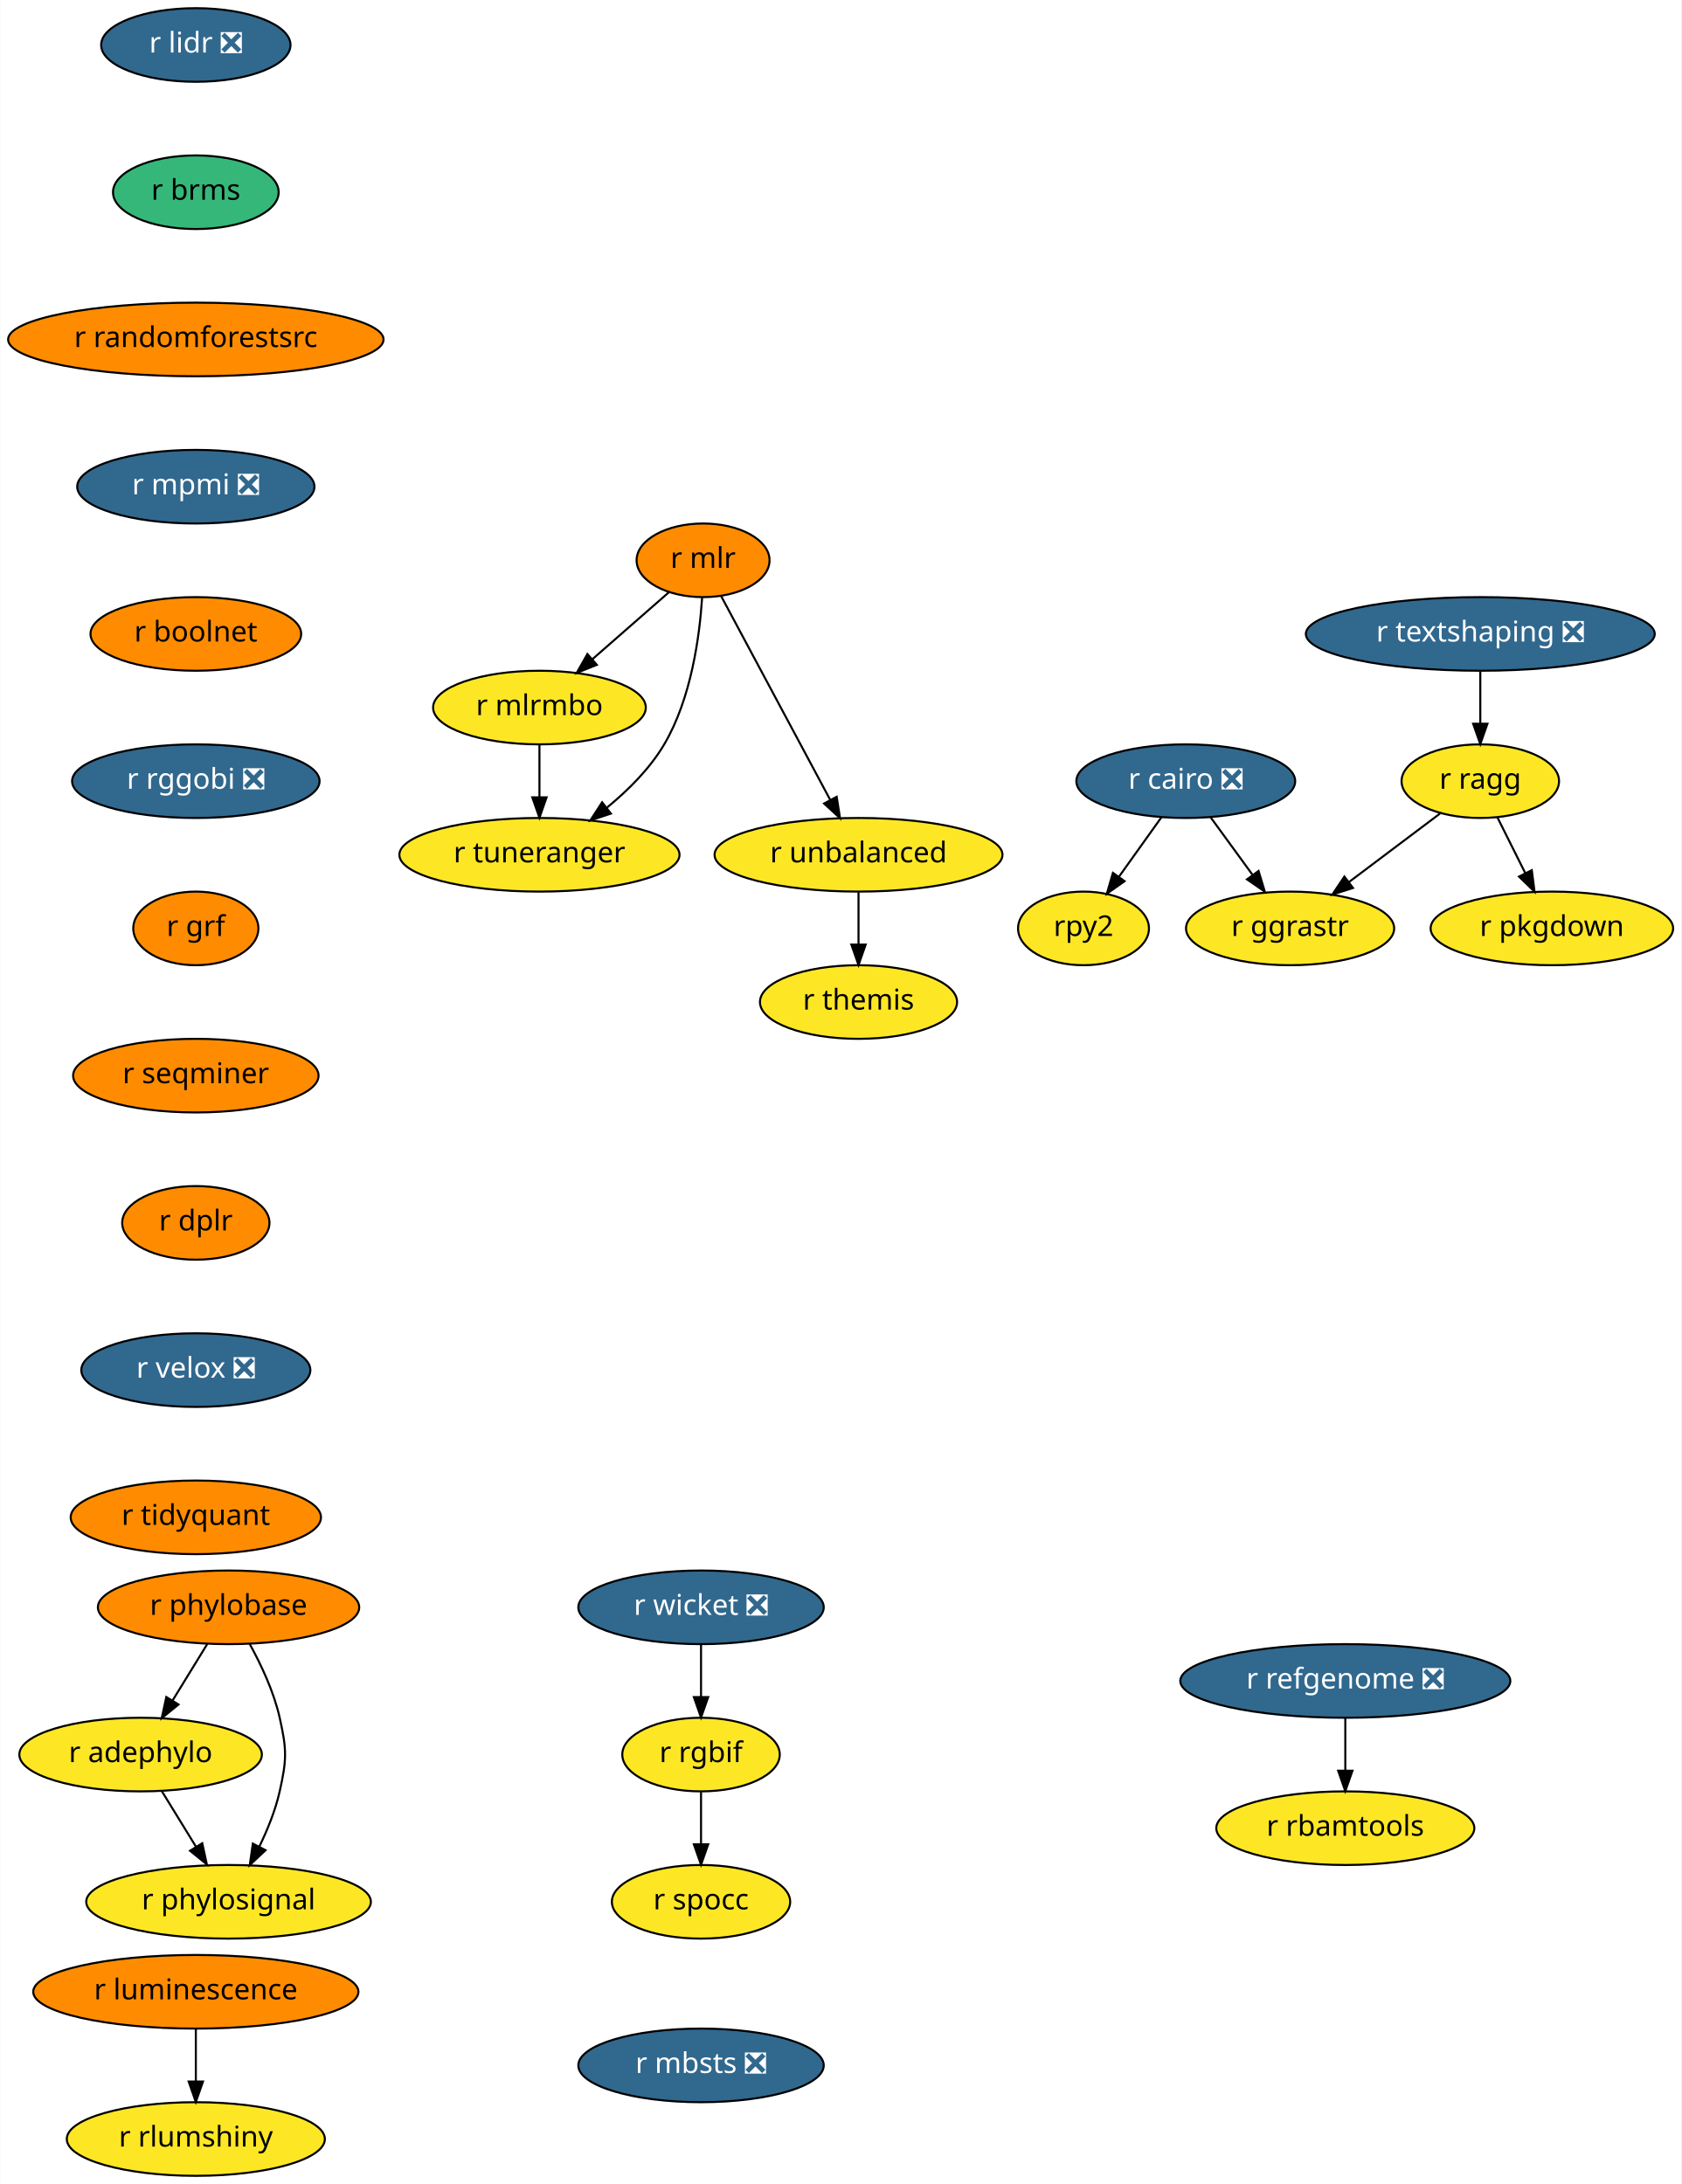
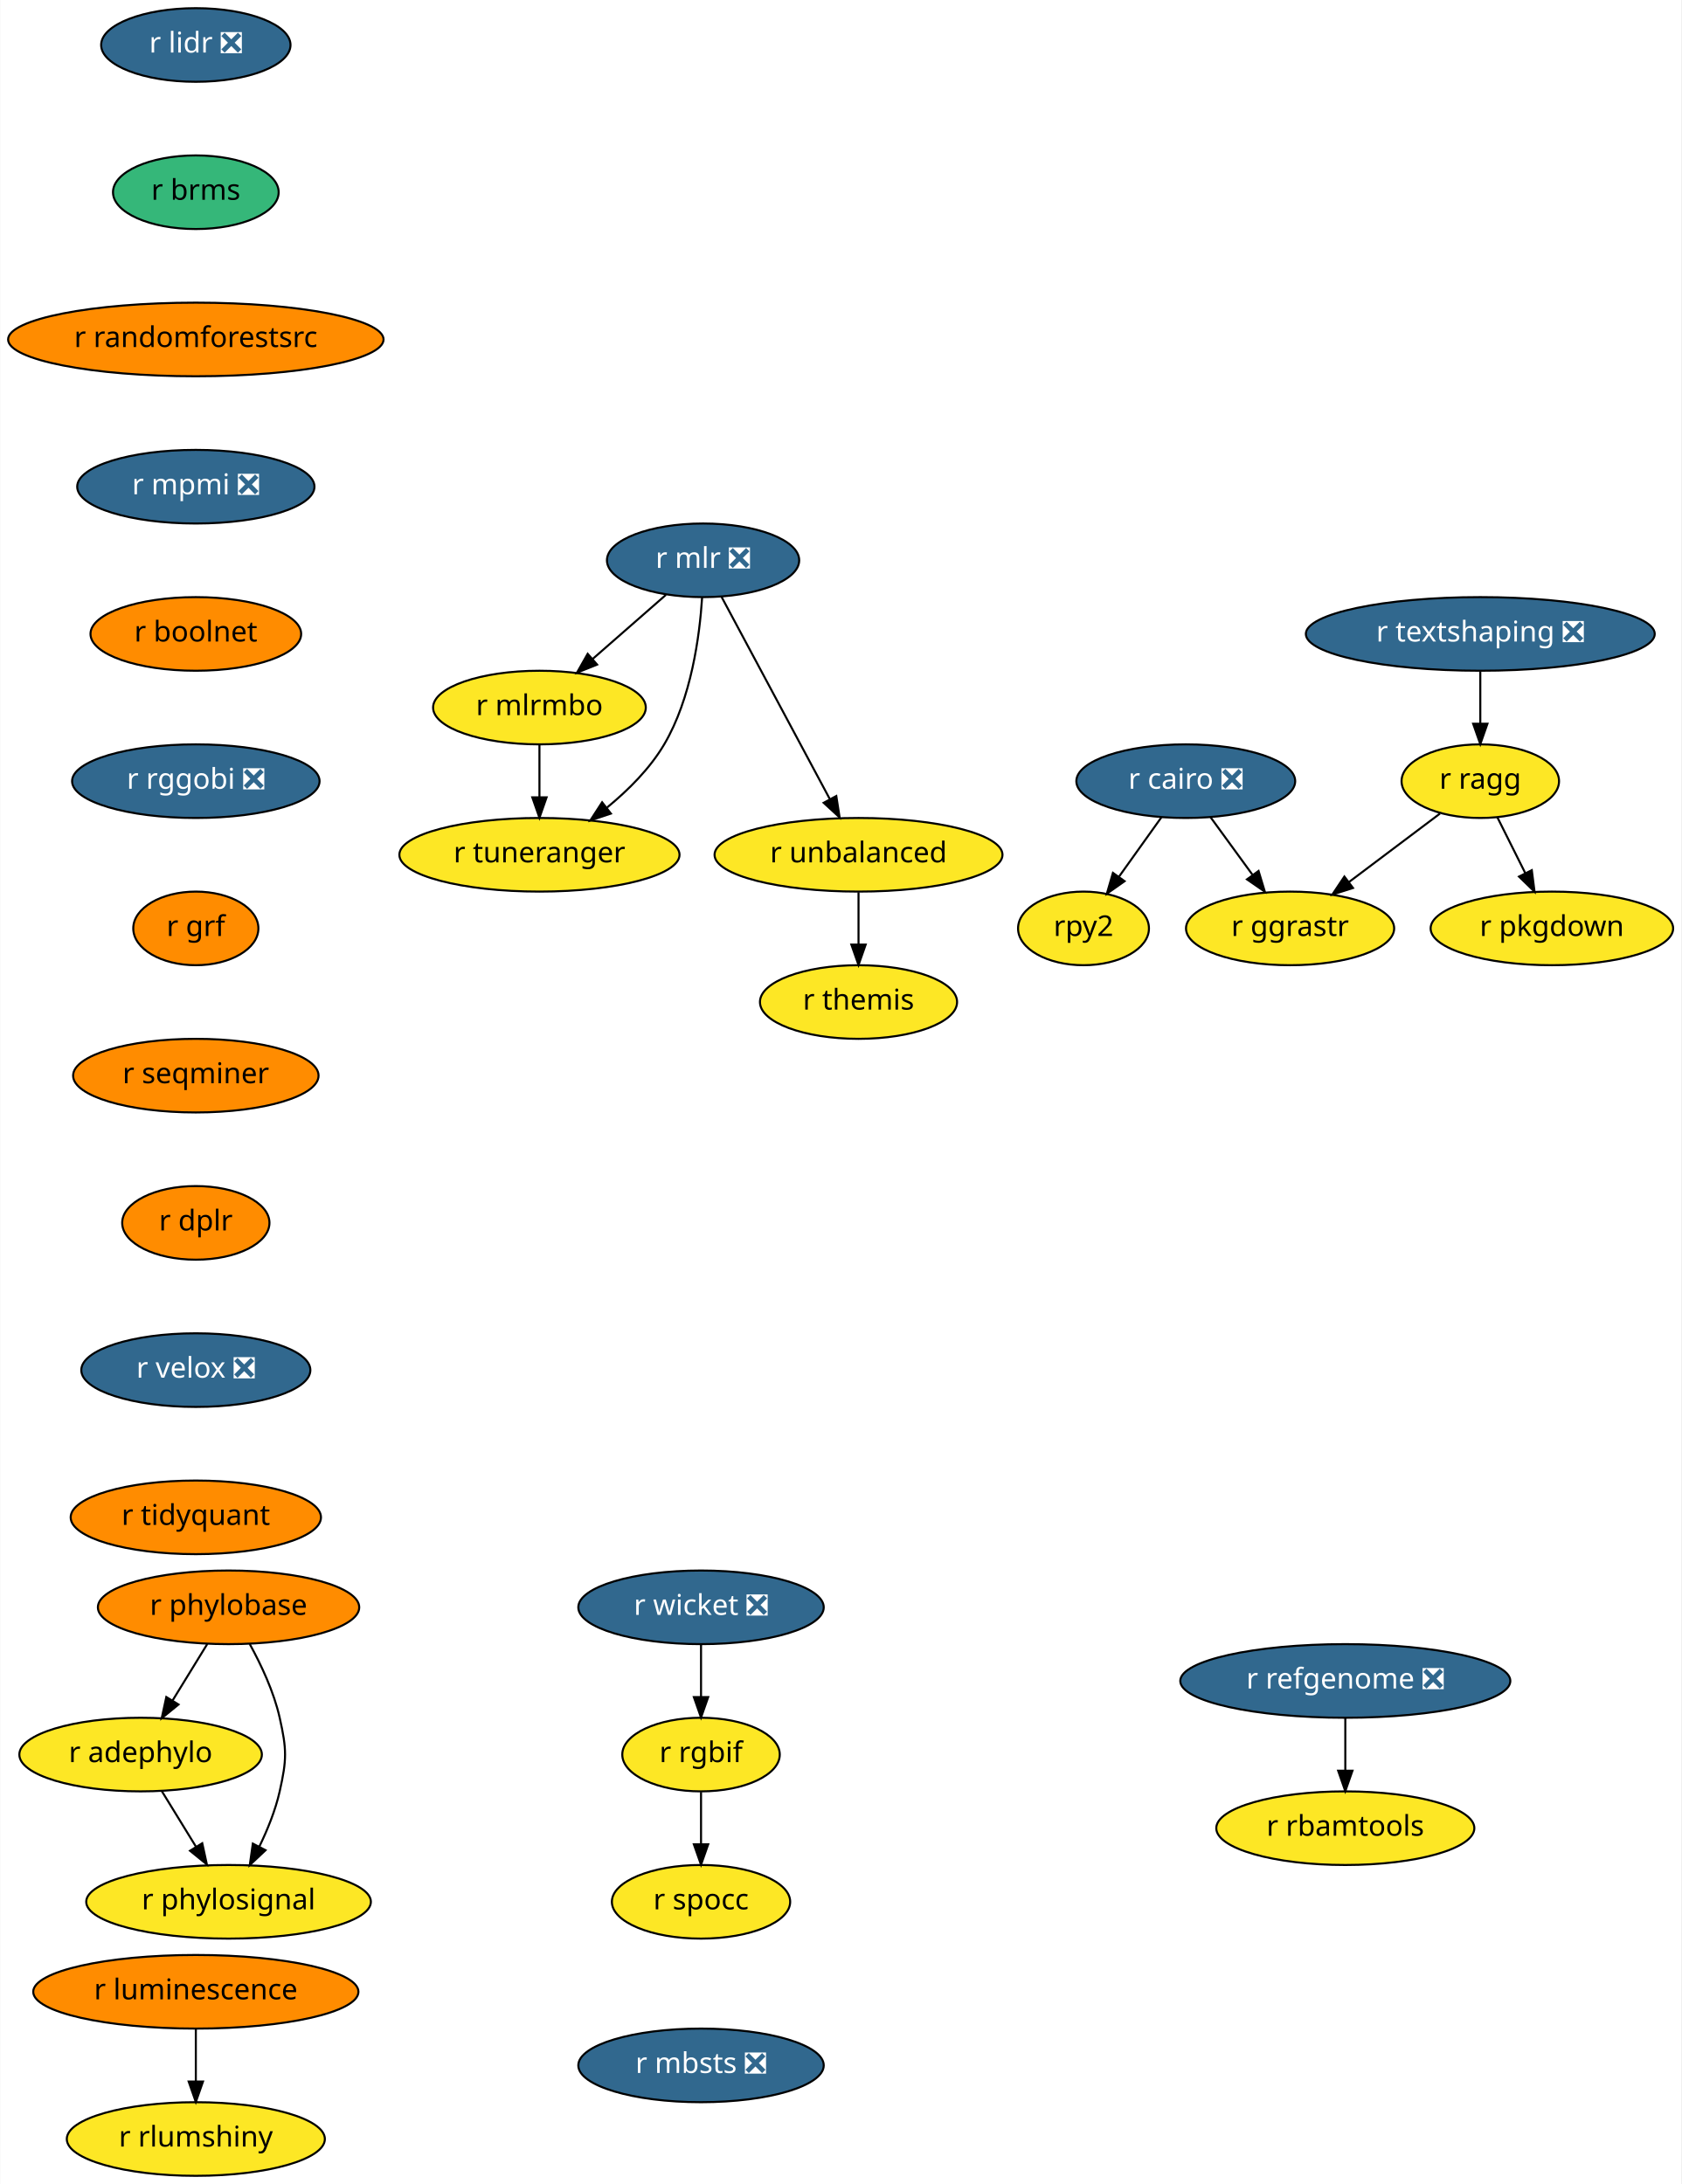
<svg xmlns="http://www.w3.org/2000/svg" xmlns:xlink="http://www.w3.org/1999/xlink" width="822pt" height="1068pt" viewBox="0.00 0.00 821.79 1068.00">
  <g id="graph0" class="graph" transform="scale(1 1) rotate(0) translate(4 1064)">
    <polygon fill="white" stroke="transparent" points="-4,4 -4,-1064 817.79,-1064 817.79,4 -4,4" />
    <g id="node1" class="node">
      <g id="a_node1">
        <a xlink:href="https://github.com/conda-forge/r-cairo-feedstock/pull/12" xlink:title="r cairo ❎">
          <ellipse fill="#31688e" stroke="black" cx="575.64" cy="-682" rx="53.5" ry="18" />
          <text text-anchor="middle" x="575.64" y="-678.3" font-family="Times-Roman" font-size="14.00" fill="white">r cairo ❎</text>
        </a>
      </g>
    </g>
    <g id="node2" class="node">
      <g id="a_node2">
        <a xlink:href="https://github.com/conda-forge/rpy2-feedstock" xlink:title="rpy2">
          <ellipse fill="#fde725" stroke="black" cx="525.64" cy="-610" rx="32" ry="18" />
          <text text-anchor="middle" x="525.64" y="-606.3" font-family="Times-Roman" font-size="14.00">rpy2</text>
        </a>
      </g>
    </g>
    <g id="edge1" class="edge">
      <path fill="none" stroke="black" d="M563.79,-664.41C557.6,-655.74 549.91,-644.97 543.05,-635.38" />
      <polygon fill="black" stroke="black" points="545.72,-633.09 537.06,-626.99 540.03,-637.16 545.72,-633.09" />
    </g>
    <g id="node3" class="node">
      <g id="a_node3">
        <a xlink:href="https://github.com/conda-forge/r-ggrastr-feedstock" xlink:title="r ggrastr">
          <ellipse fill="#fde725" stroke="black" cx="626.64" cy="-610" rx="50.89" ry="18" />
          <text text-anchor="middle" x="626.64" y="-606.3" font-family="Times-Roman" font-size="14.00">r ggrastr</text>
        </a>
      </g>
    </g>
    <g id="edge2" class="edge">
      <path fill="none" stroke="black" d="M587.73,-664.41C593.86,-655.99 601.44,-645.58 608.28,-636.2" />
      <polygon fill="black" stroke="black" points="611.23,-638.1 614.29,-627.96 605.57,-633.98 611.23,-638.1" />
    </g>
    <g id="node4" class="node">
      <g id="a_node4">
        <a xlink:href="https://github.com/conda-forge/r-lidr-feedstock/pull/34" xlink:title="r lidr ❎">
          <ellipse fill="#31688e" stroke="black" cx="91.64" cy="-1042" rx="46.29" ry="18" />
          <text text-anchor="middle" x="91.64" y="-1038.3" font-family="Times-Roman" font-size="14.00" fill="white">r lidr ❎</text>
        </a>
      </g>
    </g>
    <g id="node5" class="node">
      <g id="a_node5">
        <a xlink:href="https://github.com/conda-forge/r-brms-feedstock" xlink:title="r brms">
          <ellipse fill="#35b779" stroke="black" cx="91.64" cy="-970" rx="40.5" ry="18" />
          <text text-anchor="middle" x="91.64" y="-966.3" font-family="Times-Roman" font-size="14.00">r brms</text>
        </a>
      </g>
    </g>
    <g id="node6" class="node">
      <g id="a_node6">
        <a xlink:href="https://github.com/conda-forge/r-randomforestsrc-feedstock" xlink:title="r randomforestsrc">
          <ellipse fill="#ff8c00" stroke="black" cx="91.64" cy="-898" rx="91.78" ry="18" />
          <text text-anchor="middle" x="91.64" y="-894.3" font-family="Times-Roman" font-size="14.00">r randomforestsrc</text>
        </a>
      </g>
    </g>
    <g id="node13" class="node">
      <g id="a_node13">
        <a xlink:href="https://github.com/conda-forge/r-mpmi-feedstock/pull/8" xlink:title="r mpmi ❎">
          <ellipse fill="#31688e" stroke="black" cx="91.64" cy="-826" rx="58" ry="18" />
          <text text-anchor="middle" x="91.64" y="-822.3" font-family="Times-Roman" font-size="14.00" fill="white">r mpmi ❎</text>
        </a>
      </g>
    </g>
    <g id="node7" class="node">
      <g id="a_node7">
-         <a xlink:href="https://github.com/conda-forge/r-mlr-feedstock" xlink:title="r mlr">
-           <ellipse fill="#ff8c00" stroke="black" cx="339.64" cy="-790" rx="32.5" ry="18" />
-           <text text-anchor="middle" x="339.64" y="-786.3" font-family="Times-Roman" font-size="14.00">r mlr</text>
+         <a xlink:href="https://github.com/conda-forge/r-mlr-feedstock/pull/16" xlink:title="r mlr ❎">
+           <ellipse fill="#31688e" stroke="black" cx="339.64" cy="-790" rx="47" ry="18" />
+           <text text-anchor="middle" x="339.64" y="-786.3" font-family="Times-Roman" font-size="14.00" fill="white">r mlr ❎</text>
        </a>
      </g>
    </g>
    <g id="node8" class="node">
      <g id="a_node8">
        <a xlink:href="https://github.com/conda-forge/r-mlrmbo-feedstock" xlink:title="r mlrmbo">
          <ellipse fill="#fde725" stroke="black" cx="259.64" cy="-718" rx="52" ry="18" />
          <text text-anchor="middle" x="259.64" y="-714.3" font-family="Times-Roman" font-size="14.00">r mlrmbo</text>
        </a>
      </g>
    </g>
    <g id="edge5" class="edge">
-       <path fill="none" stroke="black" d="M323.07,-774.5C312.25,-765.04 297.92,-752.49 285.61,-741.72" />
-       <polygon fill="black" stroke="black" points="287.7,-738.9 277.87,-734.95 283.09,-744.17 287.7,-738.9" />
+       <path fill="none" stroke="black" d="M321.49,-773.12C310.93,-763.87 297.43,-752.07 285.74,-741.84" />
+       <polygon fill="black" stroke="black" points="287.83,-739.01 278,-735.06 283.22,-744.28 287.83,-739.01" />
    </g>
    <g id="node9" class="node">
      <g id="a_node9">
        <a xlink:href="https://github.com/conda-forge/r-tuneranger-feedstock" xlink:title="r tuneranger">
          <ellipse fill="#fde725" stroke="black" cx="259.64" cy="-646" rx="68.49" ry="18" />
          <text text-anchor="middle" x="259.64" y="-642.3" font-family="Times-Roman" font-size="14.00">r tuneranger</text>
        </a>
      </g>
    </g>
    <g id="edge6" class="edge">
      <path fill="none" stroke="black" d="M339.17,-771.77C337.95,-752.94 333.89,-722.45 320.64,-700 313.67,-688.18 303.11,-677.65 292.74,-669.15" />
      <polygon fill="black" stroke="black" points="294.57,-666.15 284.52,-662.79 290.28,-671.68 294.57,-666.15" />
    </g>
    <g id="node10" class="node">
      <g id="a_node10">
        <a xlink:href="https://github.com/conda-forge/r-unbalanced-feedstock" xlink:title="r unbalanced">
          <ellipse fill="#fde725" stroke="black" cx="415.64" cy="-646" rx="70.39" ry="18" />
          <text text-anchor="middle" x="415.64" y="-642.3" font-family="Times-Roman" font-size="14.00">r unbalanced</text>
        </a>
      </g>
    </g>
    <g id="edge7" class="edge">
-       <path fill="none" stroke="black" d="M348.51,-772.43C361.6,-747.98 386.2,-702 401.71,-673.02" />
-       <polygon fill="black" stroke="black" points="404.96,-674.37 406.6,-663.9 398.79,-671.07 404.96,-674.37" />
+       <path fill="none" stroke="black" d="M348.66,-772.15C361.73,-747.73 386.06,-702.26 401.53,-673.38" />
+       <polygon fill="black" stroke="black" points="404.77,-674.74 406.4,-664.27 398.6,-671.43 404.77,-674.74" />
    </g>
    <g id="edge8" class="edge">
      <path fill="none" stroke="black" d="M259.64,-699.7C259.64,-691.98 259.64,-682.71 259.64,-674.11" />
      <polygon fill="black" stroke="black" points="263.14,-674.1 259.64,-664.1 256.14,-674.1 263.14,-674.1" />
    </g>
    <g id="node11" class="node">
      <g id="a_node11">
        <a xlink:href="https://github.com/conda-forge/r-themis-feedstock" xlink:title="r themis">
          <ellipse fill="#fde725" stroke="black" cx="415.64" cy="-574" rx="48.19" ry="18" />
          <text text-anchor="middle" x="415.64" y="-570.3" font-family="Times-Roman" font-size="14.00">r themis</text>
        </a>
      </g>
    </g>
    <g id="edge9" class="edge">
      <path fill="none" stroke="black" d="M415.64,-627.7C415.64,-619.98 415.64,-610.71 415.64,-602.11" />
      <polygon fill="black" stroke="black" points="419.14,-602.1 415.64,-592.1 412.14,-602.1 419.14,-602.1" />
    </g>
    <g id="node12" class="node">
      <g id="a_node12">
        <a xlink:href="https://github.com/conda-forge/r-pkgdown-feedstock" xlink:title="r pkgdown">
          <ellipse fill="#fde725" stroke="black" cx="754.64" cy="-610" rx="59.29" ry="18" />
          <text text-anchor="middle" x="754.64" y="-606.3" font-family="Times-Roman" font-size="14.00">r pkgdown</text>
        </a>
      </g>
    </g>
    <g id="node14" class="node">
      <g id="a_node14">
        <a xlink:href="https://github.com/conda-forge/r-boolnet-feedstock" xlink:title="r boolnet">
          <ellipse fill="#ff8c00" stroke="black" cx="91.64" cy="-754" rx="51.5" ry="18" />
          <text text-anchor="middle" x="91.64" y="-750.3" font-family="Times-Roman" font-size="14.00">r boolnet</text>
        </a>
      </g>
    </g>
    <g id="node17" class="node">
      <g id="a_node17">
        <a xlink:href="https://github.com/conda-forge/r-rggobi-feedstock/pull/6" xlink:title="r rggobi ❎">
          <ellipse fill="#31688e" stroke="black" cx="91.64" cy="-682" rx="60.5" ry="18" />
          <text text-anchor="middle" x="91.64" y="-678.3" font-family="Times-Roman" font-size="14.00" fill="white">r rggobi ❎</text>
        </a>
      </g>
    </g>
    <g id="node15" class="node">
      <g id="a_node15">
        <a xlink:href="https://github.com/conda-forge/r-refgenome-feedstock/pull/6" xlink:title="r refgenome ❎">
          <ellipse fill="#31688e" stroke="black" cx="653.64" cy="-242" rx="80.69" ry="18" />
          <text text-anchor="middle" x="653.64" y="-238.3" font-family="Times-Roman" font-size="14.00" fill="white">r refgenome ❎</text>
        </a>
      </g>
    </g>
    <g id="node16" class="node">
      <g id="a_node16">
        <a xlink:href="https://github.com/conda-forge/r-rbamtools-feedstock" xlink:title="r rbamtools">
          <ellipse fill="#fde725" stroke="black" cx="653.64" cy="-170" rx="63.09" ry="18" />
          <text text-anchor="middle" x="653.64" y="-166.3" font-family="Times-Roman" font-size="14.00">r rbamtools</text>
        </a>
      </g>
    </g>
    <g id="edge12" class="edge">
      <path fill="none" stroke="black" d="M653.64,-223.7C653.64,-215.98 653.64,-206.71 653.64,-198.11" />
      <polygon fill="black" stroke="black" points="657.14,-198.1 653.64,-188.1 650.14,-198.1 657.14,-198.1" />
    </g>
    <g id="node18" class="node">
      <g id="a_node18">
        <a xlink:href="https://github.com/conda-forge/r-grf-feedstock" xlink:title="r grf">
          <ellipse fill="#ff8c00" stroke="black" cx="91.64" cy="-610" rx="30.59" ry="18" />
          <text text-anchor="middle" x="91.64" y="-606.3" font-family="Times-Roman" font-size="14.00">r grf</text>
        </a>
      </g>
    </g>
    <g id="node19" class="node">
      <g id="a_node19">
        <a xlink:href="https://github.com/conda-forge/r-seqminer-feedstock" xlink:title="r seqminer">
          <ellipse fill="#ff8c00" stroke="black" cx="91.64" cy="-538" rx="60" ry="18" />
          <text text-anchor="middle" x="91.64" y="-534.3" font-family="Times-Roman" font-size="14.00">r seqminer</text>
        </a>
      </g>
    </g>
    <g id="node21" class="node">
      <g id="a_node21">
        <a xlink:href="https://github.com/conda-forge/r-dplr-feedstock" xlink:title="r dplr">
          <ellipse fill="#ff8c00" stroke="black" cx="91.64" cy="-466" rx="36" ry="18" />
          <text text-anchor="middle" x="91.64" y="-462.3" font-family="Times-Roman" font-size="14.00">r dplr</text>
        </a>
      </g>
    </g>
    <g id="node20" class="node">
      <g id="a_node20">
        <a xlink:href="https://github.com/conda-forge/r-ragg-feedstock" xlink:title="r ragg">
          <ellipse fill="#fde725" stroke="black" cx="719.64" cy="-682" rx="38.5" ry="18" />
          <text text-anchor="middle" x="719.64" y="-678.3" font-family="Times-Roman" font-size="14.00">r ragg</text>
        </a>
      </g>
    </g>
    <g id="edge16" class="edge">
      <path fill="none" stroke="black" d="M699.92,-666.15C686.99,-656.43 669.88,-643.54 655.44,-632.68" />
      <polygon fill="black" stroke="black" points="657.4,-629.77 647.3,-626.55 653.19,-635.36 657.4,-629.77" />
    </g>
    <g id="edge17" class="edge">
      <path fill="none" stroke="black" d="M727.94,-664.41C732.02,-656.25 737.03,-646.22 741.61,-637.07" />
      <polygon fill="black" stroke="black" points="744.82,-638.47 746.16,-627.96 738.56,-635.34 744.82,-638.47" />
    </g>
    <g id="node25" class="node">
      <g id="a_node25">
        <a xlink:href="https://github.com/conda-forge/r-velox-feedstock/pull/2" xlink:title="r velox ❎">
          <ellipse fill="#31688e" stroke="black" cx="91.64" cy="-394" rx="56" ry="18" />
          <text text-anchor="middle" x="91.64" y="-390.3" font-family="Times-Roman" font-size="14.00" fill="white">r velox ❎</text>
        </a>
      </g>
    </g>
    <g id="node22" class="node">
      <g id="a_node22">
        <a xlink:href="https://github.com/conda-forge/r-wicket-feedstock/pull/2" xlink:title="r wicket ❎">
          <ellipse fill="#31688e" stroke="black" cx="338.64" cy="-278" rx="60" ry="18" />
          <text text-anchor="middle" x="338.64" y="-274.3" font-family="Times-Roman" font-size="14.00" fill="white">r wicket ❎</text>
        </a>
      </g>
    </g>
    <g id="node23" class="node">
      <g id="a_node23">
        <a xlink:href="https://github.com/conda-forge/r-rgbif-feedstock" xlink:title="r rgbif">
          <ellipse fill="#fde725" stroke="black" cx="338.64" cy="-206" rx="38.5" ry="18" />
          <text text-anchor="middle" x="338.64" y="-202.3" font-family="Times-Roman" font-size="14.00">r rgbif</text>
        </a>
      </g>
    </g>
    <g id="edge19" class="edge">
      <path fill="none" stroke="black" d="M338.64,-259.7C338.64,-251.98 338.64,-242.71 338.64,-234.11" />
      <polygon fill="black" stroke="black" points="342.14,-234.1 338.64,-224.1 335.14,-234.1 342.14,-234.1" />
    </g>
    <g id="node24" class="node">
      <g id="a_node24">
        <a xlink:href="https://github.com/conda-forge/r-spocc-feedstock" xlink:title="r spocc">
          <ellipse fill="#fde725" stroke="black" cx="338.64" cy="-134" rx="43.59" ry="18" />
          <text text-anchor="middle" x="338.64" y="-130.3" font-family="Times-Roman" font-size="14.00">r spocc</text>
        </a>
      </g>
    </g>
    <g id="edge20" class="edge">
      <path fill="none" stroke="black" d="M338.64,-187.7C338.64,-179.98 338.64,-170.71 338.64,-162.11" />
      <polygon fill="black" stroke="black" points="342.14,-162.1 338.64,-152.1 335.14,-162.1 342.14,-162.1" />
    </g>
    <g id="node26" class="node">
      <g id="a_node26">
        <a xlink:href="https://github.com/conda-forge/r-tidyquant-feedstock" xlink:title="r tidyquant">
          <ellipse fill="#ff8c00" stroke="black" cx="91.64" cy="-322" rx="61.19" ry="18" />
          <text text-anchor="middle" x="91.64" y="-318.3" font-family="Times-Roman" font-size="14.00">r tidyquant</text>
        </a>
      </g>
    </g>
    <g id="node27" class="node">
      <g id="a_node27">
        <a xlink:href="https://github.com/conda-forge/r-phylobase-feedstock" xlink:title="r phylobase">
          <ellipse fill="#ff8c00" stroke="black" cx="107.64" cy="-278" rx="63.89" ry="18" />
          <text text-anchor="middle" x="107.64" y="-274.3" font-family="Times-Roman" font-size="14.00">r phylobase</text>
        </a>
      </g>
    </g>
    <g id="node28" class="node">
      <g id="a_node28">
        <a xlink:href="https://github.com/conda-forge/r-adephylo-feedstock" xlink:title="r adephylo">
          <ellipse fill="#fde725" stroke="black" cx="64.64" cy="-206" rx="59.29" ry="18" />
          <text text-anchor="middle" x="64.64" y="-202.3" font-family="Times-Roman" font-size="14.00">r adephylo</text>
        </a>
      </g>
    </g>
    <g id="edge23" class="edge">
      <path fill="none" stroke="black" d="M97.23,-260.05C92.16,-251.8 85.96,-241.7 80.33,-232.54" />
      <polygon fill="black" stroke="black" points="83.17,-230.48 74.96,-223.79 77.21,-234.14 83.17,-230.48" />
    </g>
    <g id="node29" class="node">
      <g id="a_node29">
        <a xlink:href="https://github.com/conda-forge/r-phylosignal-feedstock" xlink:title="r phylosignal">
          <ellipse fill="#fde725" stroke="black" cx="107.64" cy="-134" rx="69.59" ry="18" />
          <text text-anchor="middle" x="107.64" y="-130.3" font-family="Times-Roman" font-size="14.00">r phylosignal</text>
        </a>
      </g>
    </g>
    <g id="edge24" class="edge">
      <path fill="none" stroke="black" d="M118.01,-260.03C123.55,-249.96 129.8,-236.71 132.64,-224 136.14,-208.39 136.14,-203.61 132.64,-188 130.57,-178.77 126.71,-169.25 122.63,-160.87" />
      <polygon fill="black" stroke="black" points="125.72,-159.23 118.01,-151.97 119.51,-162.46 125.72,-159.23" />
    </g>
    <g id="edge25" class="edge">
      <path fill="none" stroke="black" d="M75.05,-188.05C80.05,-179.92 86.14,-170 91.71,-160.94" />
      <polygon fill="black" stroke="black" points="94.78,-162.63 97.03,-152.28 88.81,-158.96 94.78,-162.63" />
    </g>
    <g id="node30" class="node">
      <g id="a_node30">
        <a xlink:href="https://github.com/conda-forge/r-luminescence-feedstock" xlink:title="r luminescence">
          <ellipse fill="#ff8c00" stroke="black" cx="91.64" cy="-90" rx="79.5" ry="18" />
          <text text-anchor="middle" x="91.64" y="-86.3" font-family="Times-Roman" font-size="14.00">r luminescence</text>
        </a>
      </g>
    </g>
    <g id="node31" class="node">
      <g id="a_node31">
        <a xlink:href="https://github.com/conda-forge/r-rlumshiny-feedstock" xlink:title="r rlumshiny">
          <ellipse fill="#fde725" stroke="black" cx="91.64" cy="-18" rx="63.09" ry="18" />
          <text text-anchor="middle" x="91.64" y="-14.3" font-family="Times-Roman" font-size="14.00">r rlumshiny</text>
        </a>
      </g>
    </g>
    <g id="edge26" class="edge">
      <path fill="none" stroke="black" d="M91.64,-71.7C91.64,-63.98 91.64,-54.71 91.64,-46.11" />
      <polygon fill="black" stroke="black" points="95.14,-46.1 91.64,-36.1 88.14,-46.1 95.14,-46.1" />
    </g>
    <g id="node32" class="node">
      <g id="a_node32">
        <a xlink:href="https://github.com/conda-forge/r-textshaping-feedstock/pull/6" xlink:title="r textshaping ❎">
          <ellipse fill="#31688e" stroke="black" cx="719.64" cy="-754" rx="85.29" ry="18" />
          <text text-anchor="middle" x="719.64" y="-750.3" font-family="Times-Roman" font-size="14.00" fill="white">r textshaping ❎</text>
        </a>
      </g>
    </g>
    <g id="edge27" class="edge">
      <path fill="none" stroke="black" d="M719.64,-735.7C719.64,-727.98 719.64,-718.71 719.64,-710.11" />
      <polygon fill="black" stroke="black" points="723.14,-710.1 719.64,-700.1 716.14,-710.1 723.14,-710.1" />
    </g>
    <g id="node33" class="node">
      <g id="a_node33">
        <a xlink:href="https://github.com/conda-forge/r-mbsts-feedstock/pull/1" xlink:title="r mbsts ❎">
          <ellipse fill="#31688e" stroke="black" cx="338.64" cy="-54" rx="60" ry="18" />
          <text text-anchor="middle" x="338.64" y="-50.3" font-family="Times-Roman" font-size="14.00" fill="white">r mbsts ❎</text>
        </a>
      </g>
    </g>
  </g>
</svg>
